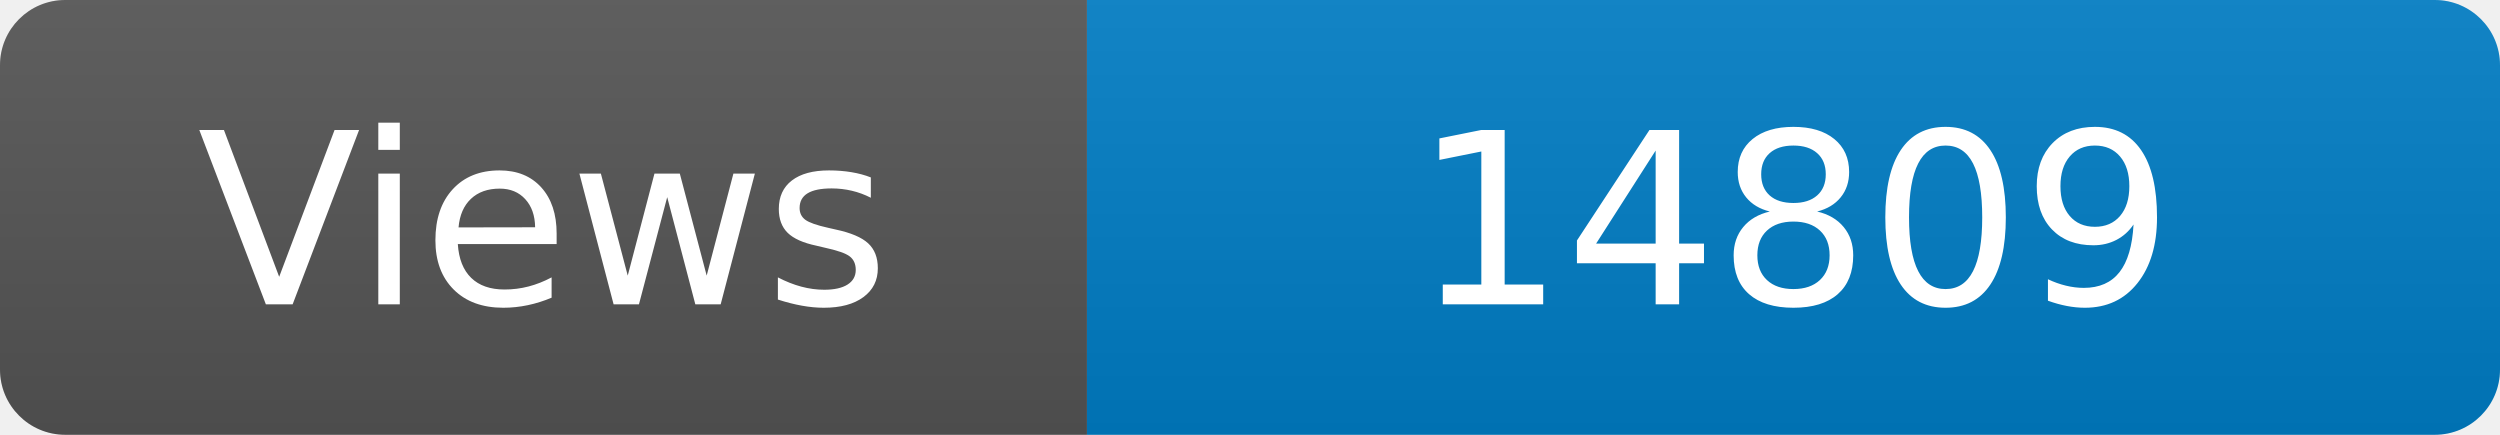
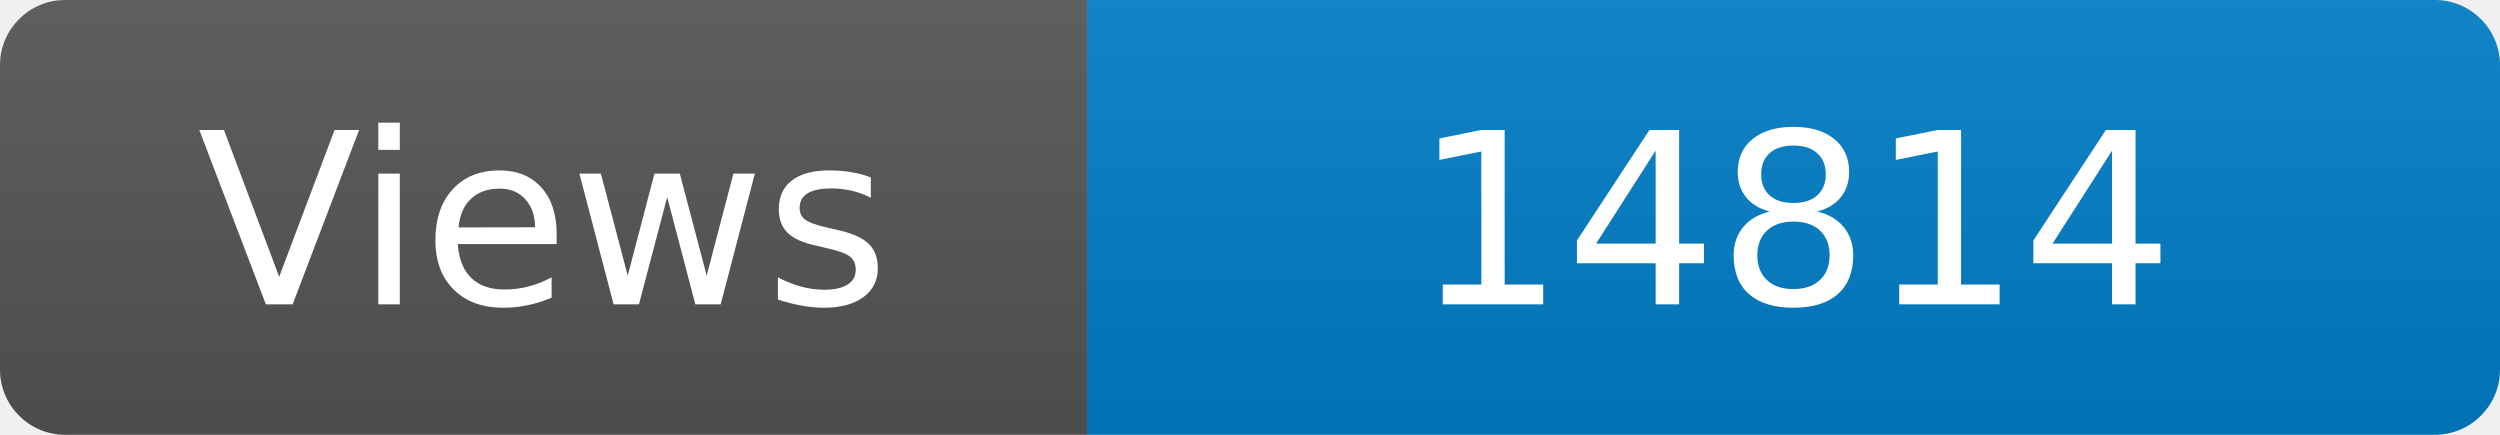
<svg xmlns="http://www.w3.org/2000/svg" width="115" height="20" role="img" aria-label="Maintained?: yes">
  <linearGradient id="s" x2="0" y2="100%">
    <stop offset="0" stop-color="#bbb" stop-opacity=".1" />
    <stop offset="1" stop-opacity=".1" />
  </linearGradient>
  <clipPath id="r">
    <rect width="115" height="20" rx="3" fill="#fff" />
  </clipPath>
  <g clip-path="url(#r)">
    <rect width="50" height="20" fill="#555" />
    <rect x="50" width="160" height="20" fill="#007ec6" />
    <rect width="115" height="20" fill="url(#s)" />
  </g>
  <g fill="#fff" text-anchor="middle" font-family="Verdana,Geneva,DejaVu Sans,sans-serif" font-size="110">
    <text x="250" y="140" transform="scale(.1)" fill="#fff">Views</text>
-     <text x="825" y="140" transform="scale(.1)" fill="#fff">14809</text>
+     <text x="825" y="140" transform="scale(.1)" fill="#fff">14814</text>
  </g>
</svg>
